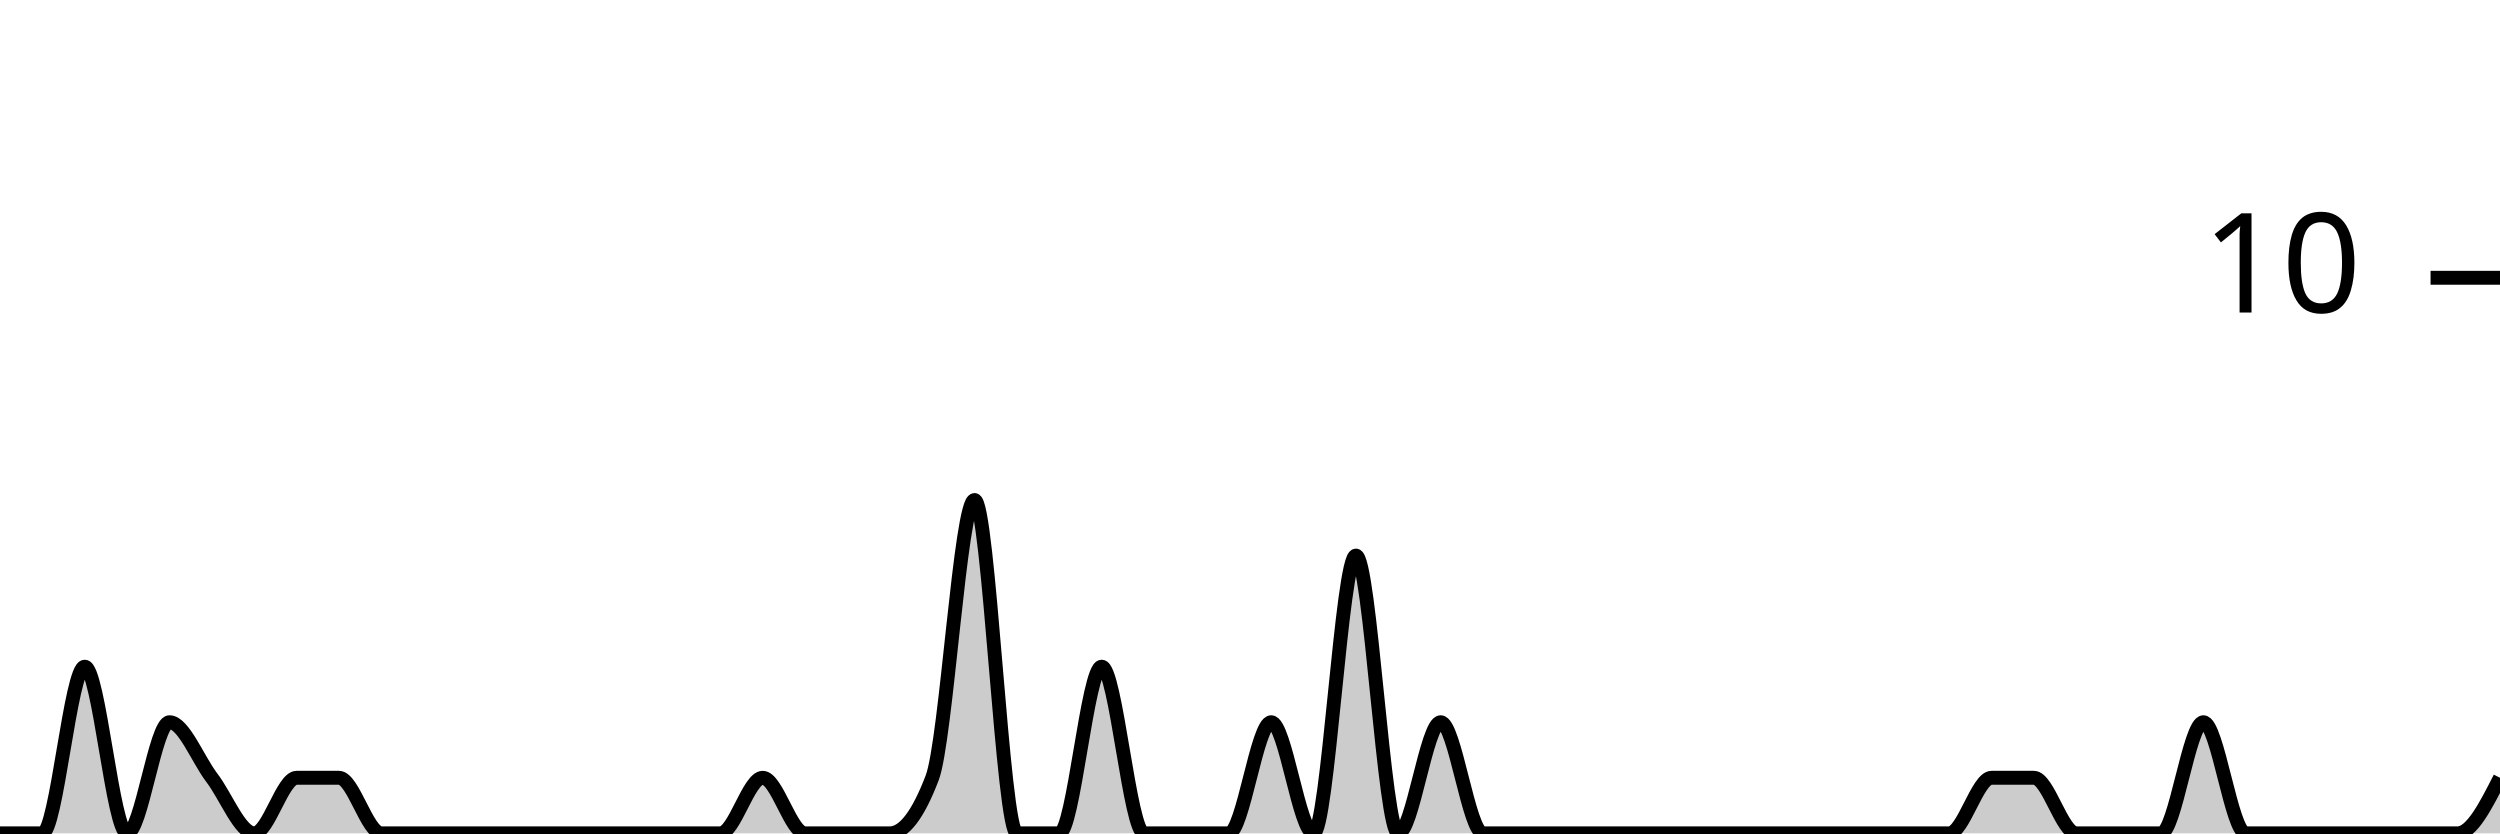
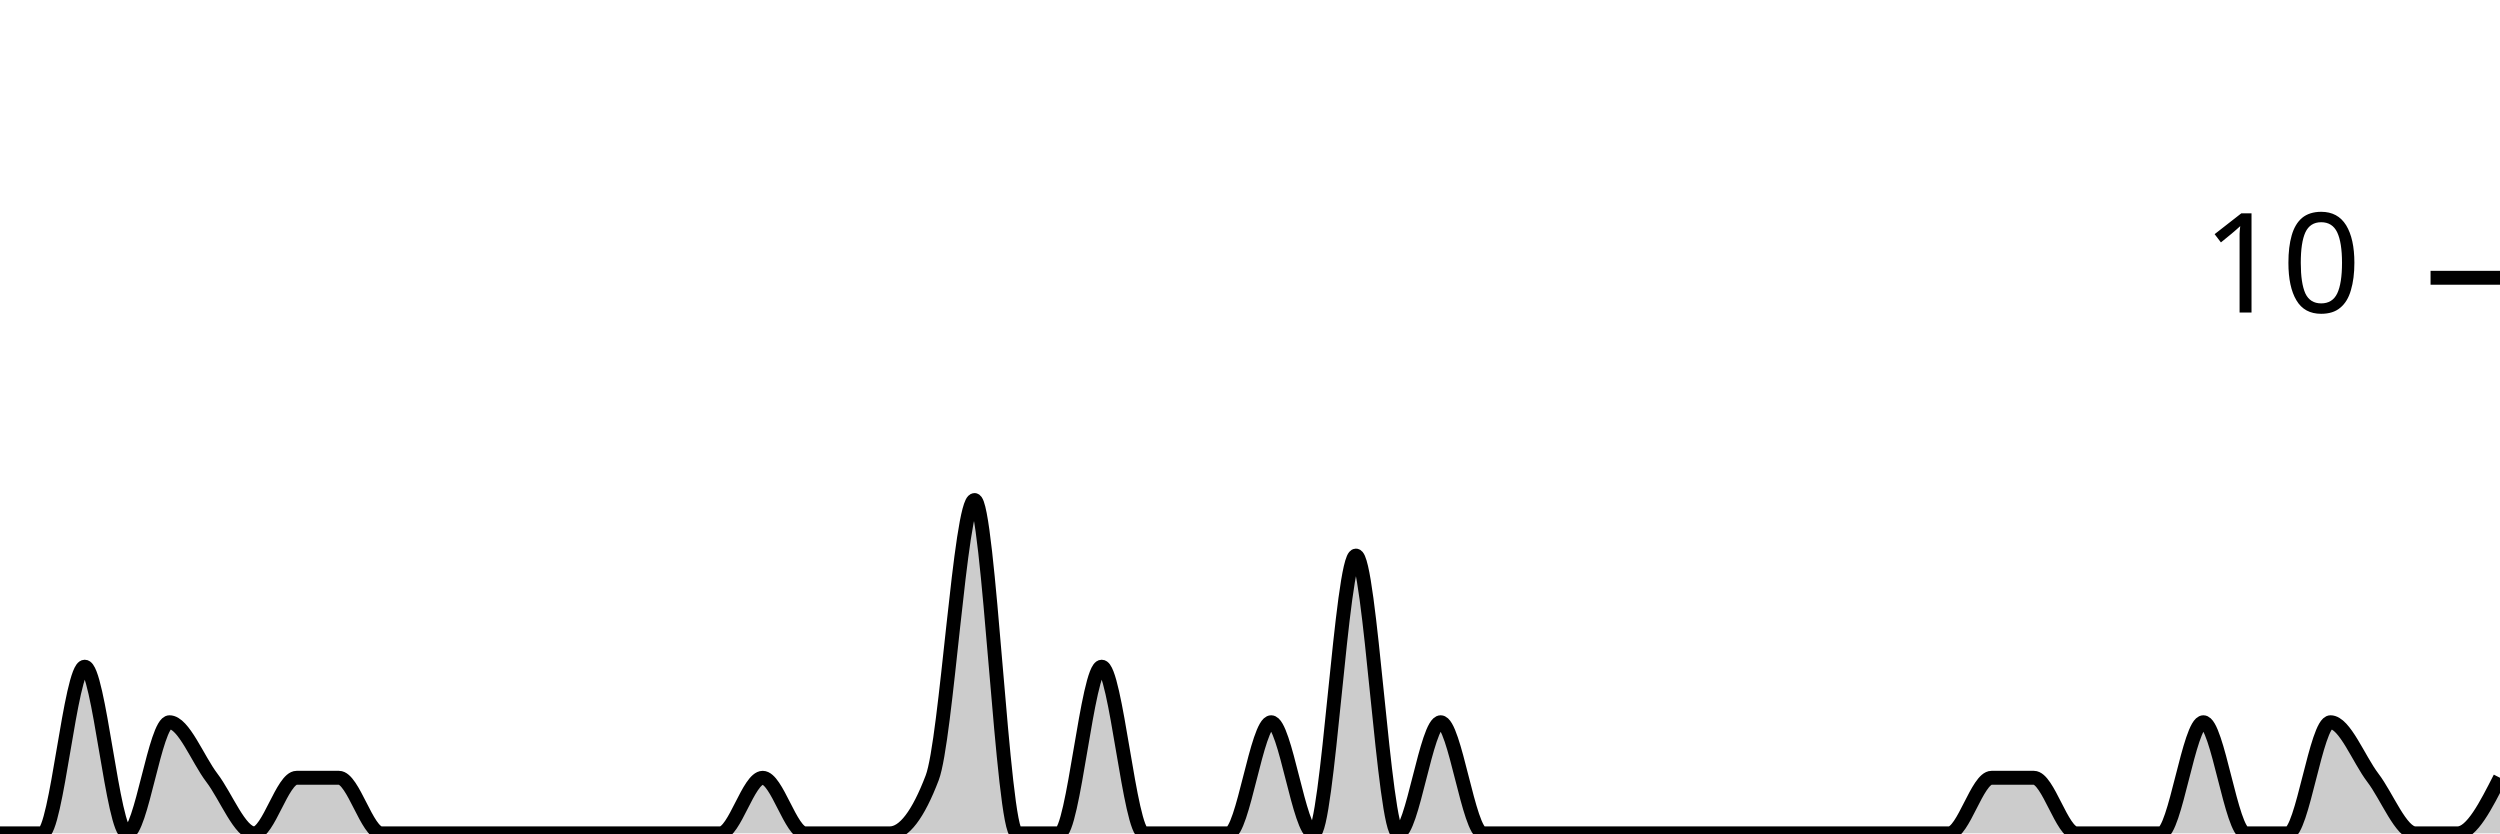
<svg xmlns="http://www.w3.org/2000/svg" viewBox="0 0 180 60">
  <g transform="translate(0,20)">
-     <path class="area" fill="rgba(0, 0, 0, 0.2)" d="M0,40C1.017,40,2.034,40,3.051,40C4.068,40,5.085,28,6.102,28C7.119,28,8.136,40,9.153,40C10.169,40,11.186,32,12.203,32C13.22,32,14.237,34.667,15.254,36C16.271,37.333,17.288,40,18.305,40C19.322,40,20.339,36,21.356,36C22.373,36,23.39,36,24.407,36C25.424,36,26.441,40,27.458,40C28.475,40,29.492,40,30.508,40C31.525,40,32.542,40,33.559,40C34.576,40,35.593,40,36.61,40C37.627,40,38.644,40,39.661,40C40.678,40,41.695,40,42.712,40C43.729,40,44.746,40,45.763,40C46.78,40,47.797,40,48.814,40C49.831,40,50.847,40,51.864,40C52.881,40,53.898,36,54.915,36C55.932,36,56.949,40,57.966,40C58.983,40,60,40,61.017,40C62.034,40,63.051,40,64.068,40C65.085,40,66.102,38.667,67.119,36C68.136,33.333,69.153,16,70.169,16C71.186,16,72.203,40,73.22,40C74.237,40,75.254,40,76.271,40C77.288,40,78.305,28,79.322,28C80.339,28,81.356,40,82.373,40C83.39,40,84.407,40,85.424,40C86.441,40,87.458,40,88.475,40C89.492,40,90.508,32,91.525,32C92.542,32,93.559,40,94.576,40C95.593,40,96.61,20,97.627,20C98.644,20,99.661,40,100.678,40C101.695,40,102.712,32,103.729,32C104.746,32,105.763,40,106.78,40C107.797,40,108.814,40,109.831,40C110.847,40,111.864,40,112.881,40C113.898,40,114.915,40,115.932,40C116.949,40,117.966,40,118.983,40C120,40,121.017,40,122.034,40C123.051,40,124.068,40,125.085,40C126.102,40,127.119,40,128.136,40C129.153,40,130.169,40,131.186,40C132.203,40,133.22,40,134.237,40C135.254,40,136.271,40,137.288,40C138.305,40,139.322,40,140.339,40C141.356,40,142.373,36,143.39,36C144.407,36,145.424,36,146.441,36C147.458,36,148.475,40,149.492,40C150.508,40,151.525,40,152.542,40C153.559,40,154.576,40,155.593,40C156.61,40,157.627,32,158.644,32C159.661,32,160.678,40,161.695,40C162.712,40,163.729,40,164.746,40C165.763,40,166.78,40,167.797,40C168.814,40,169.831,40,170.847,40C171.864,40,172.881,40,173.898,40C174.915,40,175.932,40,176.949,40C177.966,40,178.983,38,180,36L180,40C178.983,40,177.966,40,176.949,40C175.932,40,174.915,40,173.898,40C172.881,40,171.864,40,170.847,40C169.831,40,168.814,40,167.797,40C166.78,40,165.763,40,164.746,40C163.729,40,162.712,40,161.695,40C160.678,40,159.661,40,158.644,40C157.627,40,156.61,40,155.593,40C154.576,40,153.559,40,152.542,40C151.525,40,150.508,40,149.492,40C148.475,40,147.458,40,146.441,40C145.424,40,144.407,40,143.39,40C142.373,40,141.356,40,140.339,40C139.322,40,138.305,40,137.288,40C136.271,40,135.254,40,134.237,40C133.22,40,132.203,40,131.186,40C130.169,40,129.153,40,128.136,40C127.119,40,126.102,40,125.085,40C124.068,40,123.051,40,122.034,40C121.017,40,120,40,118.983,40C117.966,40,116.949,40,115.932,40C114.915,40,113.898,40,112.881,40C111.864,40,110.847,40,109.831,40C108.814,40,107.797,40,106.78,40C105.763,40,104.746,40,103.729,40C102.712,40,101.695,40,100.678,40C99.661,40,98.644,40,97.627,40C96.61,40,95.593,40,94.576,40C93.559,40,92.542,40,91.525,40C90.508,40,89.492,40,88.475,40C87.458,40,86.441,40,85.424,40C84.407,40,83.39,40,82.373,40C81.356,40,80.339,40,79.322,40C78.305,40,77.288,40,76.271,40C75.254,40,74.237,40,73.22,40C72.203,40,71.186,40,70.169,40C69.153,40,68.136,40,67.119,40C66.102,40,65.085,40,64.068,40C63.051,40,62.034,40,61.017,40C60,40,58.983,40,57.966,40C56.949,40,55.932,40,54.915,40C53.898,40,52.881,40,51.864,40C50.847,40,49.831,40,48.814,40C47.797,40,46.78,40,45.763,40C44.746,40,43.729,40,42.712,40C41.695,40,40.678,40,39.661,40C38.644,40,37.627,40,36.61,40C35.593,40,34.576,40,33.559,40C32.542,40,31.525,40,30.508,40C29.492,40,28.475,40,27.458,40C26.441,40,25.424,40,24.407,40C23.39,40,22.373,40,21.356,40C20.339,40,19.322,40,18.305,40C17.288,40,16.271,40,15.254,40C14.237,40,13.22,40,12.203,40C11.186,40,10.169,40,9.153,40C8.136,40,7.119,40,6.102,40C5.085,40,4.068,40,3.051,40C2.034,40,1.017,40,0,40Z" />
-     <path class="line" stroke="black" fill="none" d="M0,40C1.017,40,2.034,40,3.051,40C4.068,40,5.085,28,6.102,28C7.119,28,8.136,40,9.153,40C10.169,40,11.186,32,12.203,32C13.22,32,14.237,34.667,15.254,36C16.271,37.333,17.288,40,18.305,40C19.322,40,20.339,36,21.356,36C22.373,36,23.39,36,24.407,36C25.424,36,26.441,40,27.458,40C28.475,40,29.492,40,30.508,40C31.525,40,32.542,40,33.559,40C34.576,40,35.593,40,36.61,40C37.627,40,38.644,40,39.661,40C40.678,40,41.695,40,42.712,40C43.729,40,44.746,40,45.763,40C46.78,40,47.797,40,48.814,40C49.831,40,50.847,40,51.864,40C52.881,40,53.898,36,54.915,36C55.932,36,56.949,40,57.966,40C58.983,40,60,40,61.017,40C62.034,40,63.051,40,64.068,40C65.085,40,66.102,38.667,67.119,36C68.136,33.333,69.153,16,70.169,16C71.186,16,72.203,40,73.22,40C74.237,40,75.254,40,76.271,40C77.288,40,78.305,28,79.322,28C80.339,28,81.356,40,82.373,40C83.39,40,84.407,40,85.424,40C86.441,40,87.458,40,88.475,40C89.492,40,90.508,32,91.525,32C92.542,32,93.559,40,94.576,40C95.593,40,96.61,20,97.627,20C98.644,20,99.661,40,100.678,40C101.695,40,102.712,32,103.729,32C104.746,32,105.763,40,106.78,40C107.797,40,108.814,40,109.831,40C110.847,40,111.864,40,112.881,40C113.898,40,114.915,40,115.932,40C116.949,40,117.966,40,118.983,40C120,40,121.017,40,122.034,40C123.051,40,124.068,40,125.085,40C126.102,40,127.119,40,128.136,40C129.153,40,130.169,40,131.186,40C132.203,40,133.22,40,134.237,40C135.254,40,136.271,40,137.288,40C138.305,40,139.322,40,140.339,40C141.356,40,142.373,36,143.39,36C144.407,36,145.424,36,146.441,36C147.458,36,148.475,40,149.492,40C150.508,40,151.525,40,152.542,40C153.559,40,154.576,40,155.593,40C156.61,40,157.627,32,158.644,32C159.661,32,160.678,40,161.695,40C162.712,40,163.729,40,164.746,40C165.763,40,166.78,40,167.797,40C168.814,40,169.831,40,170.847,40C171.864,40,172.881,40,173.898,40C174.915,40,175.932,40,176.949,40C177.966,40,178.983,38,180,36" />
+     <path class="area" fill="rgba(0, 0, 0, 0.2)" d="M0,40C1.017,40,2.034,40,3.051,40C4.068,40,5.085,28,6.102,28C7.119,28,8.136,40,9.153,40C10.169,40,11.186,32,12.203,32C13.22,32,14.237,34.667,15.254,36C16.271,37.333,17.288,40,18.305,40C19.322,40,20.339,36,21.356,36C22.373,36,23.39,36,24.407,36C25.424,36,26.441,40,27.458,40C28.475,40,29.492,40,30.508,40C31.525,40,32.542,40,33.559,40C34.576,40,35.593,40,36.61,40C37.627,40,38.644,40,39.661,40C40.678,40,41.695,40,42.712,40C43.729,40,44.746,40,45.763,40C46.78,40,47.797,40,48.814,40C49.831,40,50.847,40,51.864,40C52.881,40,53.898,36,54.915,36C55.932,36,56.949,40,57.966,40C58.983,40,60,40,61.017,40C62.034,40,63.051,40,64.068,40C65.085,40,66.102,38.667,67.119,36C68.136,33.333,69.153,16,70.169,16C71.186,16,72.203,40,73.22,40C74.237,40,75.254,40,76.271,40C77.288,40,78.305,28,79.322,28C80.339,28,81.356,40,82.373,40C83.39,40,84.407,40,85.424,40C86.441,40,87.458,40,88.475,40C89.492,40,90.508,32,91.525,32C92.542,32,93.559,40,94.576,40C95.593,40,96.61,20,97.627,20C98.644,20,99.661,40,100.678,40C101.695,40,102.712,32,103.729,32C104.746,32,105.763,40,106.78,40C107.797,40,108.814,40,109.831,40C110.847,40,111.864,40,112.881,40C113.898,40,114.915,40,115.932,40C116.949,40,117.966,40,118.983,40C120,40,121.017,40,122.034,40C123.051,40,124.068,40,125.085,40C126.102,40,127.119,40,128.136,40C129.153,40,130.169,40,131.186,40C132.203,40,133.22,40,134.237,40C135.254,40,136.271,40,137.288,40C138.305,40,139.322,40,140.339,40C141.356,40,142.373,36,143.39,36C144.407,36,145.424,36,146.441,36C147.458,36,148.475,40,149.492,40C150.508,40,151.525,40,152.542,40C153.559,40,154.576,40,155.593,40C156.61,40,157.627,32,158.644,32C159.661,32,160.678,40,161.695,40C162.712,40,163.729,40,164.746,40C165.763,40,166.78,32,167.797,32C168.814,32,169.831,34.667,170.847,36C171.864,37.333,172.881,40,173.898,40C174.915,40,175.932,40,176.949,40C177.966,40,178.983,38,180,36L180,40C178.983,40,177.966,40,176.949,40C175.932,40,174.915,40,173.898,40C172.881,40,171.864,40,170.847,40C169.831,40,168.814,40,167.797,40C166.78,40,165.763,40,164.746,40C163.729,40,162.712,40,161.695,40C160.678,40,159.661,40,158.644,40C157.627,40,156.61,40,155.593,40C154.576,40,153.559,40,152.542,40C151.525,40,150.508,40,149.492,40C148.475,40,147.458,40,146.441,40C145.424,40,144.407,40,143.39,40C142.373,40,141.356,40,140.339,40C139.322,40,138.305,40,137.288,40C136.271,40,135.254,40,134.237,40C133.22,40,132.203,40,131.186,40C130.169,40,129.153,40,128.136,40C127.119,40,126.102,40,125.085,40C124.068,40,123.051,40,122.034,40C121.017,40,120,40,118.983,40C117.966,40,116.949,40,115.932,40C114.915,40,113.898,40,112.881,40C111.864,40,110.847,40,109.831,40C108.814,40,107.797,40,106.78,40C105.763,40,104.746,40,103.729,40C102.712,40,101.695,40,100.678,40C99.661,40,98.644,40,97.627,40C96.61,40,95.593,40,94.576,40C93.559,40,92.542,40,91.525,40C90.508,40,89.492,40,88.475,40C87.458,40,86.441,40,85.424,40C84.407,40,83.39,40,82.373,40C81.356,40,80.339,40,79.322,40C78.305,40,77.288,40,76.271,40C75.254,40,74.237,40,73.22,40C72.203,40,71.186,40,70.169,40C69.153,40,68.136,40,67.119,40C66.102,40,65.085,40,64.068,40C63.051,40,62.034,40,61.017,40C60,40,58.983,40,57.966,40C56.949,40,55.932,40,54.915,40C53.898,40,52.881,40,51.864,40C50.847,40,49.831,40,48.814,40C47.797,40,46.78,40,45.763,40C44.746,40,43.729,40,42.712,40C41.695,40,40.678,40,39.661,40C38.644,40,37.627,40,36.61,40C35.593,40,34.576,40,33.559,40C32.542,40,31.525,40,30.508,40C29.492,40,28.475,40,27.458,40C26.441,40,25.424,40,24.407,40C23.39,40,22.373,40,21.356,40C20.339,40,19.322,40,18.305,40C17.288,40,16.271,40,15.254,40C14.237,40,13.22,40,12.203,40C11.186,40,10.169,40,9.153,40C8.136,40,7.119,40,6.102,40C5.085,40,4.068,40,3.051,40C2.034,40,1.017,40,0,40Z" />
+     <path class="line" stroke="black" fill="none" d="M0,40C1.017,40,2.034,40,3.051,40C4.068,40,5.085,28,6.102,28C7.119,28,8.136,40,9.153,40C10.169,40,11.186,32,12.203,32C13.22,32,14.237,34.667,15.254,36C16.271,37.333,17.288,40,18.305,40C19.322,40,20.339,36,21.356,36C22.373,36,23.39,36,24.407,36C25.424,36,26.441,40,27.458,40C28.475,40,29.492,40,30.508,40C31.525,40,32.542,40,33.559,40C34.576,40,35.593,40,36.61,40C37.627,40,38.644,40,39.661,40C40.678,40,41.695,40,42.712,40C43.729,40,44.746,40,45.763,40C46.78,40,47.797,40,48.814,40C49.831,40,50.847,40,51.864,40C52.881,40,53.898,36,54.915,36C55.932,36,56.949,40,57.966,40C58.983,40,60,40,61.017,40C62.034,40,63.051,40,64.068,40C65.085,40,66.102,38.667,67.119,36C68.136,33.333,69.153,16,70.169,16C71.186,16,72.203,40,73.22,40C74.237,40,75.254,40,76.271,40C77.288,40,78.305,28,79.322,28C80.339,28,81.356,40,82.373,40C83.39,40,84.407,40,85.424,40C86.441,40,87.458,40,88.475,40C89.492,40,90.508,32,91.525,32C92.542,32,93.559,40,94.576,40C95.593,40,96.61,20,97.627,20C98.644,20,99.661,40,100.678,40C101.695,40,102.712,32,103.729,32C104.746,32,105.763,40,106.78,40C107.797,40,108.814,40,109.831,40C110.847,40,111.864,40,112.881,40C113.898,40,114.915,40,115.932,40C116.949,40,117.966,40,118.983,40C120,40,121.017,40,122.034,40C123.051,40,124.068,40,125.085,40C126.102,40,127.119,40,128.136,40C129.153,40,130.169,40,131.186,40C132.203,40,133.22,40,134.237,40C135.254,40,136.271,40,137.288,40C138.305,40,139.322,40,140.339,40C141.356,40,142.373,36,143.39,36C144.407,36,145.424,36,146.441,36C147.458,36,148.475,40,149.492,40C150.508,40,151.525,40,152.542,40C153.559,40,154.576,40,155.593,40C156.61,40,157.627,32,158.644,32C159.661,32,160.678,40,161.695,40C162.712,40,163.729,40,164.746,40C165.763,40,166.78,32,167.797,32C168.814,32,169.831,34.667,170.847,36C171.864,37.333,172.881,40,173.898,40C174.915,40,175.932,40,176.949,40C177.966,40,178.983,38,180,36" />
    <path class="axis-ceiling" stroke-width="1" stroke="black" fill="none" d="M175,0L180,0" />
    <text class="axis-ceiling-label" font-family="sans-serif" text-anchor="end" font-size="10px" x="170" y="2.5">10</text>
  </g>
</svg>
